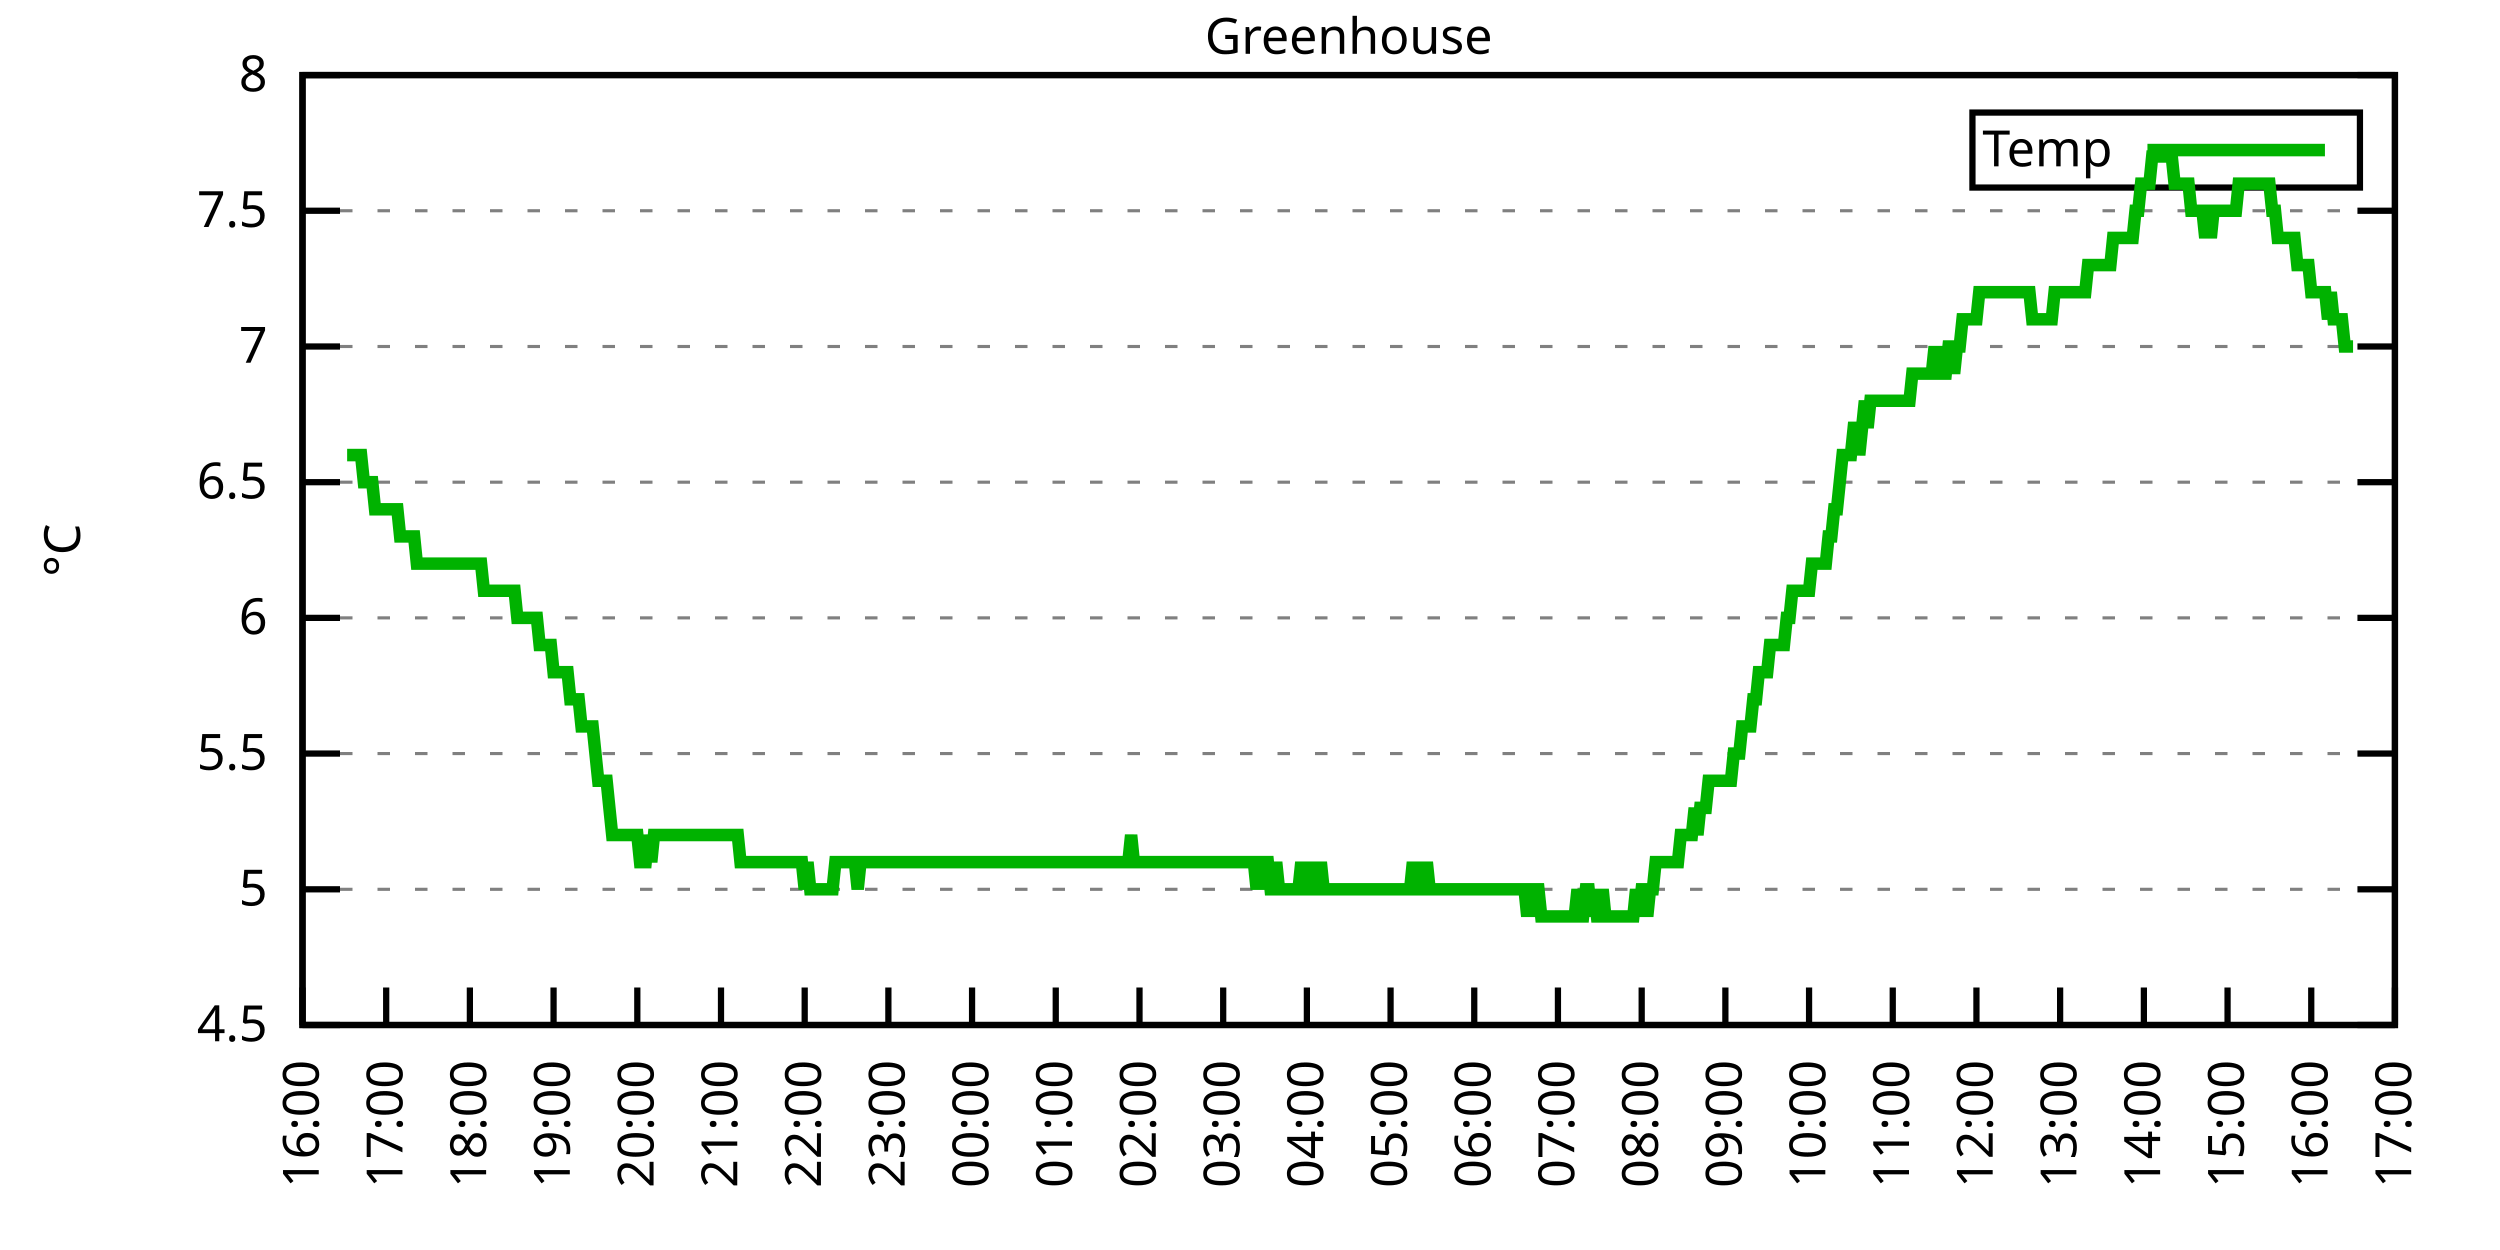
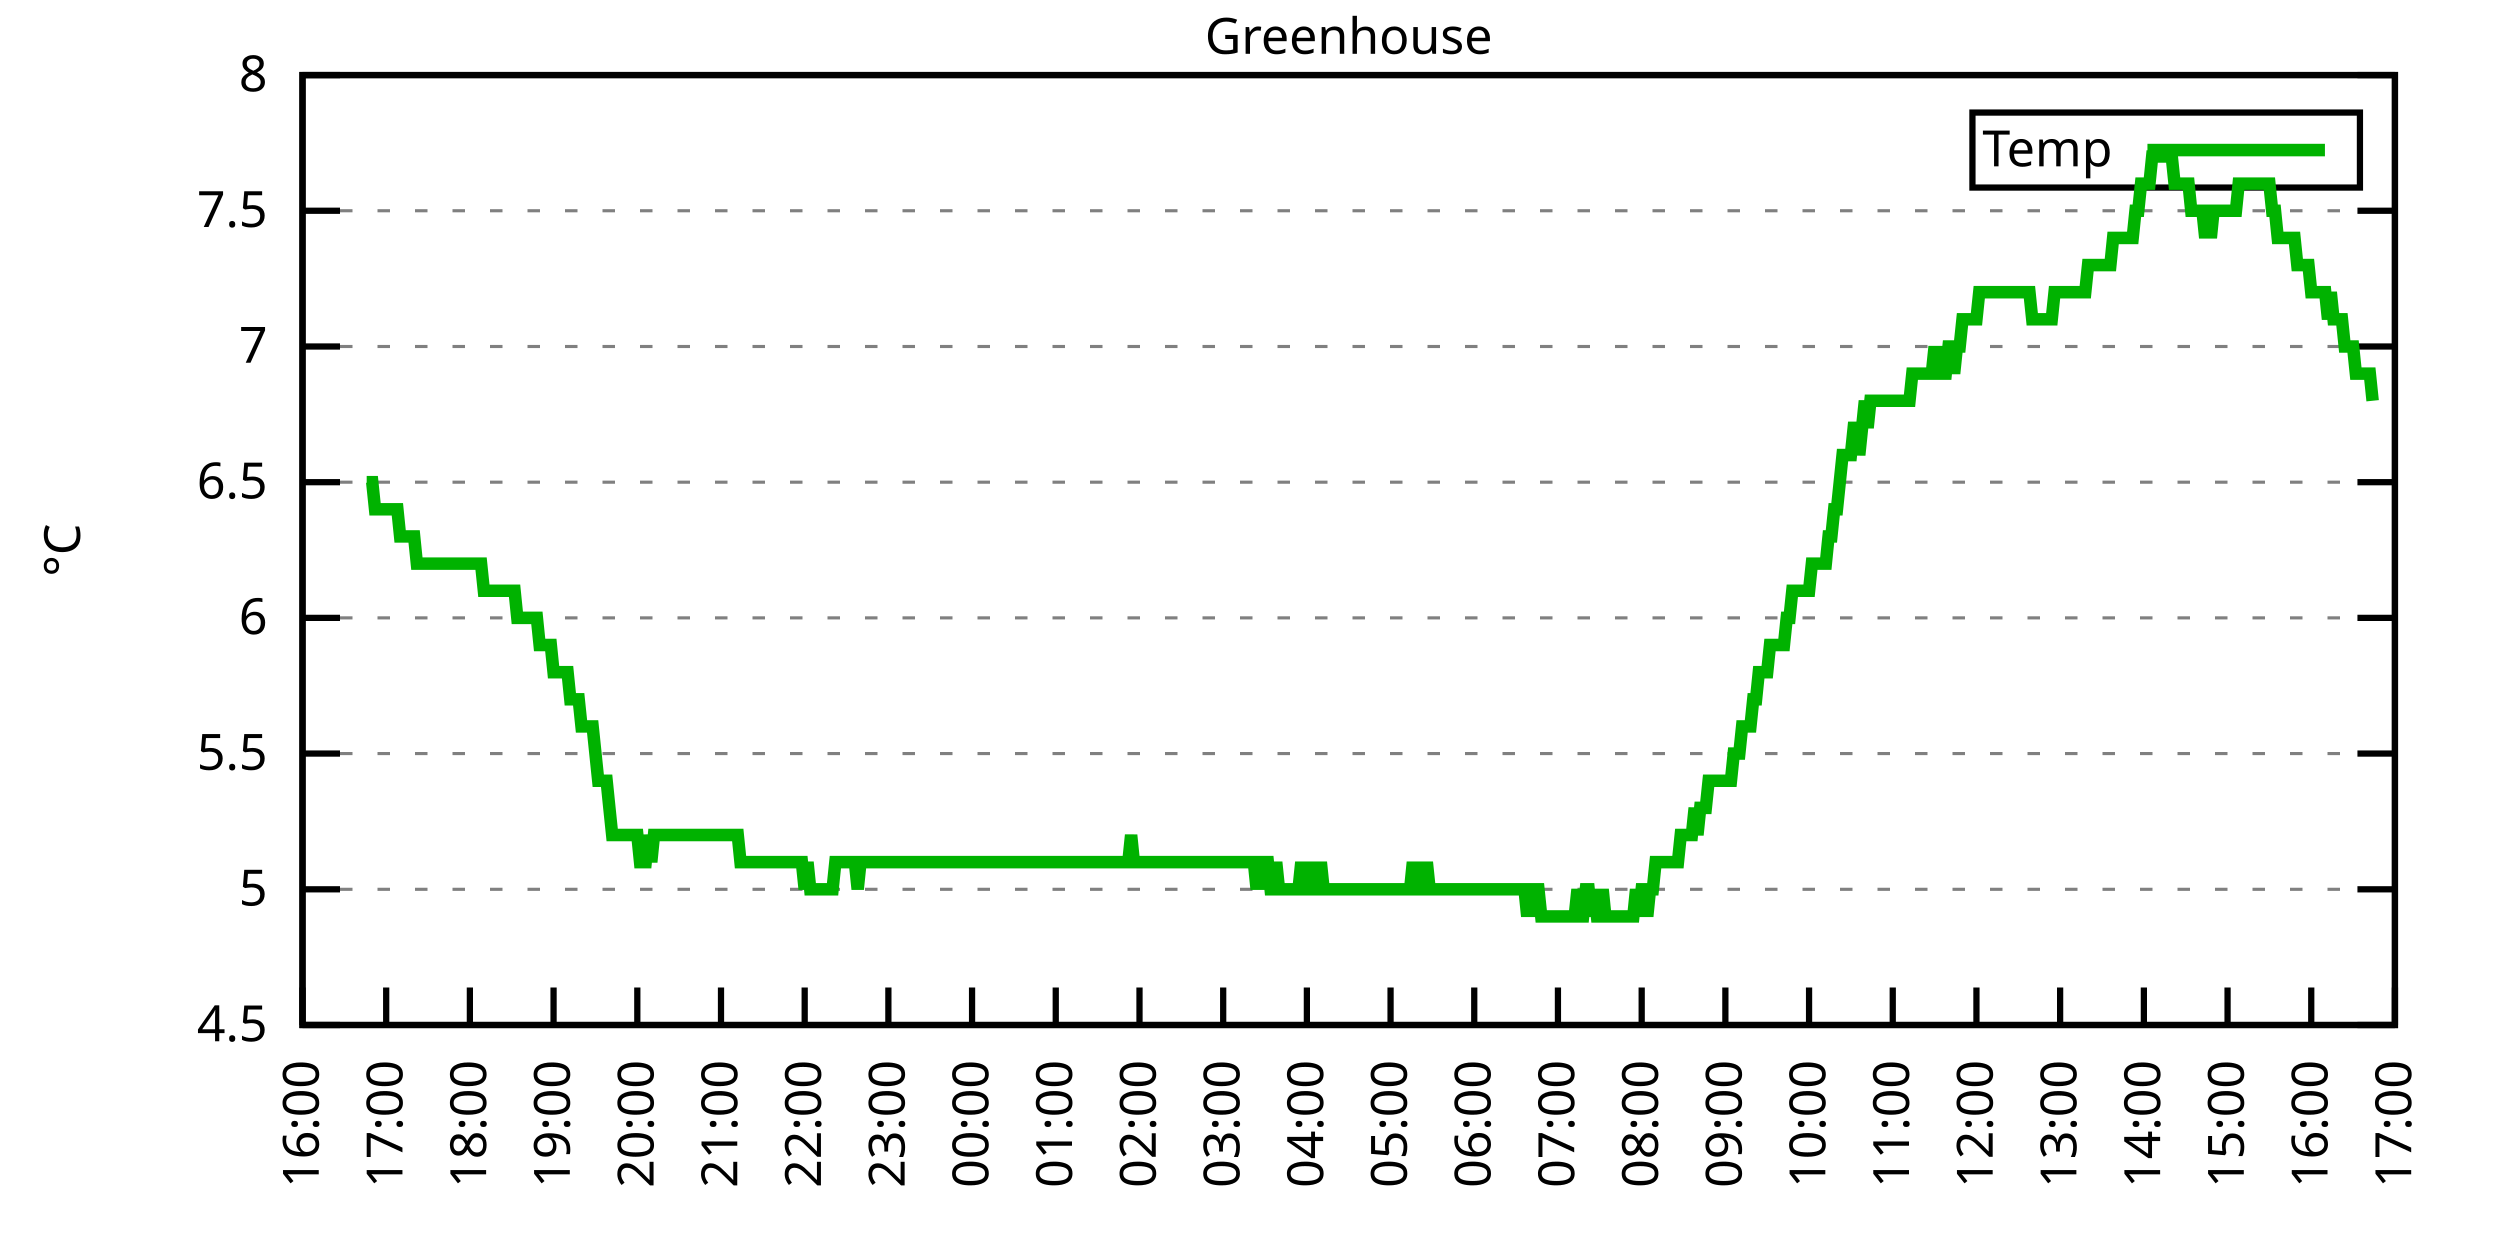
<svg xmlns="http://www.w3.org/2000/svg" xmlns:xlink="http://www.w3.org/1999/xlink" width="400" height="200" viewBox="0 0 400 200">
  <g id="gnuplot_canvas">
    <rect x="0" y="0" width="400" height="200" fill="none" />
    <defs>
      <circle id="gpDot" r="0.5" stroke-width="0.5" stroke="currentColor" />
      <path id="gpPt0" stroke-width="0.333" stroke="currentColor" d="M-1,0 h2 M0,-1 v2" />
      <path id="gpPt1" stroke-width="0.333" stroke="currentColor" d="M-1,-1 L1,1 M1,-1 L-1,1" />
      <path id="gpPt2" stroke-width="0.333" stroke="currentColor" d="M-1,0 L1,0 M0,-1 L0,1 M-1,-1 L1,1 M-1,1 L1,-1" />
      <rect id="gpPt3" stroke-width="0.333" stroke="currentColor" x="-1" y="-1" width="2" height="2" />
      <rect id="gpPt4" stroke-width="0.333" stroke="currentColor" fill="currentColor" x="-1" y="-1" width="2" height="2" />
      <circle id="gpPt5" stroke-width="0.333" stroke="currentColor" cx="0" cy="0" r="1" />
      <use xlink:href="#gpPt5" id="gpPt6" fill="currentColor" stroke="none" />
      <path id="gpPt7" stroke-width="0.333" stroke="currentColor" d="M0,-1.33 L-1.33,0.67 L1.33,0.67 z" />
      <use xlink:href="#gpPt7" id="gpPt8" fill="currentColor" stroke="none" />
      <use xlink:href="#gpPt7" id="gpPt9" stroke="currentColor" transform="rotate(180)" />
      <use xlink:href="#gpPt9" id="gpPt10" fill="currentColor" stroke="none" />
      <use xlink:href="#gpPt3" id="gpPt11" stroke="currentColor" transform="rotate(45)" />
      <use xlink:href="#gpPt11" id="gpPt12" fill="currentColor" stroke="none" />
      <path id="gpPt13" stroke-width="0.333" stroke="currentColor" d="M0,1.330 L1.265,0.411 L0.782,-1.067 L-0.782,-1.076 L-1.265,0.411 z" />
      <use xlink:href="#gpPt13" id="gpPt14" fill="currentColor" stroke="none" />
      <filter id="textbox" filterUnits="objectBoundingBox" x="0" y="0" height="1" width="1">
        <feFlood flood-color="white" flood-opacity="1" result="bgnd" />
        <feComposite in="SourceGraphic" in2="bgnd" operator="atop" />
      </filter>
      <filter id="greybox" filterUnits="objectBoundingBox" x="0" y="0" height="1" width="1">
        <feFlood flood-color="lightgrey" flood-opacity="1" result="grey" />
        <feComposite in="SourceGraphic" in2="grey" operator="atop" />
      </filter>
    </defs>
    <g fill="none" color="white" stroke="currentColor" stroke-width="1.00" stroke-linecap="butt" stroke-linejoin="miter">
</g>
    <g fill="none" color="black" stroke="currentColor" stroke-width="1.00" stroke-linecap="butt" stroke-linejoin="miter">
      <g stroke="none" shape-rendering="crispEdges">
        <polygon fill="rgb(255, 255, 255)" points="48.40,164.00 383.18,164.00 383.18,12.02 48.40,12.02 " />
      </g>
    </g>
    <g fill="none" color="black" stroke="currentColor" stroke-width="1.00" stroke-linecap="butt" stroke-linejoin="miter">
</g>
    <g fill="none" color="black" stroke="black" stroke-width="0.50" stroke-linecap="butt" stroke-linejoin="miter">
</g>
    <g fill="none" color="gray" stroke="currentColor" stroke-width="0.50" stroke-linecap="butt" stroke-linejoin="miter">
      <path stroke="gray" stroke-dasharray="2,4" class="gridline" d="M48.40,164.00 L383.19,164.00  " />
    </g>
    <g fill="none" color="gray" stroke="gray" stroke-width="1.00" stroke-linecap="butt" stroke-linejoin="miter">
</g>
    <g fill="none" color="black" stroke="currentColor" stroke-width="1.00" stroke-linecap="butt" stroke-linejoin="miter">
      <path stroke="black" d="M48.40,164.00 L54.40,164.00 M383.19,164.00 L377.19,164.00  " />
      <g transform="translate(42.80,166.60)" stroke="none" fill="black" font-family="Sans" font-size="8.00" text-anchor="end">
        <text>
          <tspan font-family="Sans"> 4.5</tspan>
        </text>
      </g>
    </g>
    <g fill="none" color="black" stroke="currentColor" stroke-width="1.00" stroke-linecap="butt" stroke-linejoin="miter">
</g>
    <g fill="none" color="black" stroke="black" stroke-width="0.50" stroke-linecap="butt" stroke-linejoin="miter">
</g>
    <g fill="none" color="gray" stroke="currentColor" stroke-width="0.50" stroke-linecap="butt" stroke-linejoin="miter">
      <path stroke="gray" stroke-dasharray="2,4" class="gridline" d="M48.40,142.29 L383.19,142.29  " />
    </g>
    <g fill="none" color="gray" stroke="gray" stroke-width="1.00" stroke-linecap="butt" stroke-linejoin="miter">
</g>
    <g fill="none" color="black" stroke="currentColor" stroke-width="1.00" stroke-linecap="butt" stroke-linejoin="miter">
      <path stroke="black" d="M48.40,142.29 L54.40,142.29 M383.19,142.29 L377.19,142.29  " />
      <g transform="translate(42.80,144.89)" stroke="none" fill="black" font-family="Sans" font-size="8.00" text-anchor="end">
        <text>
          <tspan font-family="Sans"> 5</tspan>
        </text>
      </g>
    </g>
    <g fill="none" color="black" stroke="currentColor" stroke-width="1.00" stroke-linecap="butt" stroke-linejoin="miter">
</g>
    <g fill="none" color="black" stroke="black" stroke-width="0.50" stroke-linecap="butt" stroke-linejoin="miter">
</g>
    <g fill="none" color="gray" stroke="currentColor" stroke-width="0.50" stroke-linecap="butt" stroke-linejoin="miter">
      <path stroke="gray" stroke-dasharray="2,4" class="gridline" d="M48.40,120.57 L383.19,120.57  " />
    </g>
    <g fill="none" color="gray" stroke="gray" stroke-width="1.00" stroke-linecap="butt" stroke-linejoin="miter">
</g>
    <g fill="none" color="black" stroke="currentColor" stroke-width="1.00" stroke-linecap="butt" stroke-linejoin="miter">
      <path stroke="black" d="M48.40,120.57 L54.40,120.57 M383.19,120.57 L377.19,120.57  " />
      <g transform="translate(42.80,123.17)" stroke="none" fill="black" font-family="Sans" font-size="8.00" text-anchor="end">
        <text>
          <tspan font-family="Sans"> 5.5</tspan>
        </text>
      </g>
    </g>
    <g fill="none" color="black" stroke="currentColor" stroke-width="1.00" stroke-linecap="butt" stroke-linejoin="miter">
</g>
    <g fill="none" color="black" stroke="black" stroke-width="0.50" stroke-linecap="butt" stroke-linejoin="miter">
</g>
    <g fill="none" color="gray" stroke="currentColor" stroke-width="0.50" stroke-linecap="butt" stroke-linejoin="miter">
      <path stroke="gray" stroke-dasharray="2,4" class="gridline" d="M48.40,98.86 L383.19,98.86  " />
    </g>
    <g fill="none" color="gray" stroke="gray" stroke-width="1.00" stroke-linecap="butt" stroke-linejoin="miter">
</g>
    <g fill="none" color="black" stroke="currentColor" stroke-width="1.00" stroke-linecap="butt" stroke-linejoin="miter">
      <path stroke="black" d="M48.40,98.86 L54.40,98.86 M383.19,98.86 L377.19,98.86  " />
      <g transform="translate(42.80,101.46)" stroke="none" fill="black" font-family="Sans" font-size="8.00" text-anchor="end">
        <text>
          <tspan font-family="Sans"> 6</tspan>
        </text>
      </g>
    </g>
    <g fill="none" color="black" stroke="currentColor" stroke-width="1.00" stroke-linecap="butt" stroke-linejoin="miter">
</g>
    <g fill="none" color="black" stroke="black" stroke-width="0.50" stroke-linecap="butt" stroke-linejoin="miter">
</g>
    <g fill="none" color="gray" stroke="currentColor" stroke-width="0.50" stroke-linecap="butt" stroke-linejoin="miter">
      <path stroke="gray" stroke-dasharray="2,4" class="gridline" d="M48.40,77.15 L383.19,77.15  " />
    </g>
    <g fill="none" color="gray" stroke="gray" stroke-width="1.00" stroke-linecap="butt" stroke-linejoin="miter">
</g>
    <g fill="none" color="black" stroke="currentColor" stroke-width="1.00" stroke-linecap="butt" stroke-linejoin="miter">
      <path stroke="black" d="M48.40,77.15 L54.40,77.15 M383.19,77.15 L377.19,77.15  " />
      <g transform="translate(42.80,79.75)" stroke="none" fill="black" font-family="Sans" font-size="8.00" text-anchor="end">
        <text>
          <tspan font-family="Sans"> 6.5</tspan>
        </text>
      </g>
    </g>
    <g fill="none" color="black" stroke="currentColor" stroke-width="1.00" stroke-linecap="butt" stroke-linejoin="miter">
</g>
    <g fill="none" color="black" stroke="black" stroke-width="0.50" stroke-linecap="butt" stroke-linejoin="miter">
</g>
    <g fill="none" color="gray" stroke="currentColor" stroke-width="0.50" stroke-linecap="butt" stroke-linejoin="miter">
      <path stroke="gray" stroke-dasharray="2,4" class="gridline" d="M48.40,55.44 L383.19,55.44  " />
    </g>
    <g fill="none" color="gray" stroke="gray" stroke-width="1.00" stroke-linecap="butt" stroke-linejoin="miter">
</g>
    <g fill="none" color="black" stroke="currentColor" stroke-width="1.00" stroke-linecap="butt" stroke-linejoin="miter">
      <path stroke="black" d="M48.40,55.44 L54.40,55.44 M383.19,55.44 L377.19,55.44  " />
      <g transform="translate(42.80,58.04)" stroke="none" fill="black" font-family="Sans" font-size="8.00" text-anchor="end">
        <text>
          <tspan font-family="Sans"> 7</tspan>
        </text>
      </g>
    </g>
    <g fill="none" color="black" stroke="currentColor" stroke-width="1.00" stroke-linecap="butt" stroke-linejoin="miter">
</g>
    <g fill="none" color="black" stroke="black" stroke-width="0.50" stroke-linecap="butt" stroke-linejoin="miter">
</g>
    <g fill="none" color="gray" stroke="currentColor" stroke-width="0.50" stroke-linecap="butt" stroke-linejoin="miter">
      <path stroke="gray" stroke-dasharray="2,4" class="gridline" d="M48.40,33.72 L383.19,33.72  " />
    </g>
    <g fill="none" color="gray" stroke="gray" stroke-width="1.00" stroke-linecap="butt" stroke-linejoin="miter">
</g>
    <g fill="none" color="black" stroke="currentColor" stroke-width="1.00" stroke-linecap="butt" stroke-linejoin="miter">
      <path stroke="black" d="M48.40,33.72 L54.40,33.72 M383.19,33.72 L377.19,33.72  " />
      <g transform="translate(42.80,36.32)" stroke="none" fill="black" font-family="Sans" font-size="8.00" text-anchor="end">
        <text>
          <tspan font-family="Sans"> 7.5</tspan>
        </text>
      </g>
    </g>
    <g fill="none" color="black" stroke="currentColor" stroke-width="1.00" stroke-linecap="butt" stroke-linejoin="miter">
</g>
    <g fill="none" color="black" stroke="black" stroke-width="0.50" stroke-linecap="butt" stroke-linejoin="miter">
</g>
    <g fill="none" color="gray" stroke="currentColor" stroke-width="0.50" stroke-linecap="butt" stroke-linejoin="miter">
      <path stroke="gray" stroke-dasharray="2,4" class="gridline" d="M48.40,12.01 L383.19,12.01  " />
    </g>
    <g fill="none" color="gray" stroke="gray" stroke-width="1.00" stroke-linecap="butt" stroke-linejoin="miter">
</g>
    <g fill="none" color="black" stroke="currentColor" stroke-width="1.00" stroke-linecap="butt" stroke-linejoin="miter">
      <path stroke="black" d="M48.40,12.01 L54.40,12.01 M383.19,12.01 L377.19,12.01  " />
      <g transform="translate(42.80,14.61)" stroke="none" fill="black" font-family="Sans" font-size="8.00" text-anchor="end">
        <text>
          <tspan font-family="Sans"> 8</tspan>
        </text>
      </g>
    </g>
    <g fill="none" color="black" stroke="currentColor" stroke-width="1.00" stroke-linecap="butt" stroke-linejoin="miter">
      <path stroke="black" d="M48.40,164.00 L48.40,158.00  " />
      <g transform="translate(51.00,169.60) rotate(270.00)" stroke="none" fill="black" font-family="Sans" font-size="8.00" text-anchor="end">
        <text>
          <tspan font-family="Sans">16:00</tspan>
        </text>
      </g>
    </g>
    <g fill="none" color="black" stroke="currentColor" stroke-width="1.00" stroke-linecap="butt" stroke-linejoin="miter">
      <path stroke="black" d="M61.79,164.00 L61.79,158.00  " />
      <g transform="translate(64.39,169.60) rotate(270.00)" stroke="none" fill="black" font-family="Sans" font-size="8.00" text-anchor="end">
        <text>
          <tspan font-family="Sans">17:00</tspan>
        </text>
      </g>
    </g>
    <g fill="none" color="black" stroke="currentColor" stroke-width="1.00" stroke-linecap="butt" stroke-linejoin="miter">
      <path stroke="black" d="M75.18,164.00 L75.18,158.00  " />
      <g transform="translate(77.78,169.60) rotate(270.00)" stroke="none" fill="black" font-family="Sans" font-size="8.00" text-anchor="end">
        <text>
          <tspan font-family="Sans">18:00</tspan>
        </text>
      </g>
    </g>
    <g fill="none" color="black" stroke="currentColor" stroke-width="1.00" stroke-linecap="butt" stroke-linejoin="miter">
      <path stroke="black" d="M88.57,164.00 L88.57,158.00  " />
      <g transform="translate(91.17,169.60) rotate(270.00)" stroke="none" fill="black" font-family="Sans" font-size="8.00" text-anchor="end">
        <text>
          <tspan font-family="Sans">19:00</tspan>
        </text>
      </g>
    </g>
    <g fill="none" color="black" stroke="currentColor" stroke-width="1.00" stroke-linecap="butt" stroke-linejoin="miter">
      <path stroke="black" d="M101.97,164.00 L101.97,158.00  " />
      <g transform="translate(104.57,169.60) rotate(270.00)" stroke="none" fill="black" font-family="Sans" font-size="8.00" text-anchor="end">
        <text>
          <tspan font-family="Sans">20:00</tspan>
        </text>
      </g>
    </g>
    <g fill="none" color="black" stroke="currentColor" stroke-width="1.00" stroke-linecap="butt" stroke-linejoin="miter">
      <path stroke="black" d="M115.36,164.00 L115.36,158.00  " />
      <g transform="translate(117.96,169.60) rotate(270.00)" stroke="none" fill="black" font-family="Sans" font-size="8.00" text-anchor="end">
        <text>
          <tspan font-family="Sans">21:00</tspan>
        </text>
      </g>
    </g>
    <g fill="none" color="black" stroke="currentColor" stroke-width="1.00" stroke-linecap="butt" stroke-linejoin="miter">
      <path stroke="black" d="M128.75,164.00 L128.75,158.00  " />
      <g transform="translate(131.35,169.60) rotate(270.00)" stroke="none" fill="black" font-family="Sans" font-size="8.00" text-anchor="end">
        <text>
          <tspan font-family="Sans">22:00</tspan>
        </text>
      </g>
    </g>
    <g fill="none" color="black" stroke="currentColor" stroke-width="1.00" stroke-linecap="butt" stroke-linejoin="miter">
      <path stroke="black" d="M142.14,164.00 L142.14,158.00  " />
      <g transform="translate(144.74,169.60) rotate(270.00)" stroke="none" fill="black" font-family="Sans" font-size="8.00" text-anchor="end">
        <text>
          <tspan font-family="Sans">23:00</tspan>
        </text>
      </g>
    </g>
    <g fill="none" color="black" stroke="currentColor" stroke-width="1.00" stroke-linecap="butt" stroke-linejoin="miter">
      <path stroke="black" d="M155.53,164.00 L155.53,158.00  " />
      <g transform="translate(158.13,169.60) rotate(270.00)" stroke="none" fill="black" font-family="Sans" font-size="8.00" text-anchor="end">
        <text>
          <tspan font-family="Sans">00:00</tspan>
        </text>
      </g>
    </g>
    <g fill="none" color="black" stroke="currentColor" stroke-width="1.00" stroke-linecap="butt" stroke-linejoin="miter">
      <path stroke="black" d="M168.92,164.00 L168.92,158.00  " />
      <g transform="translate(171.52,169.60) rotate(270.00)" stroke="none" fill="black" font-family="Sans" font-size="8.00" text-anchor="end">
        <text>
          <tspan font-family="Sans">01:00</tspan>
        </text>
      </g>
    </g>
    <g fill="none" color="black" stroke="currentColor" stroke-width="1.00" stroke-linecap="butt" stroke-linejoin="miter">
      <path stroke="black" d="M182.32,164.00 L182.32,158.00  " />
      <g transform="translate(184.92,169.60) rotate(270.00)" stroke="none" fill="black" font-family="Sans" font-size="8.00" text-anchor="end">
        <text>
          <tspan font-family="Sans">02:00</tspan>
        </text>
      </g>
    </g>
    <g fill="none" color="black" stroke="currentColor" stroke-width="1.00" stroke-linecap="butt" stroke-linejoin="miter">
      <path stroke="black" d="M195.71,164.00 L195.71,158.00  " />
      <g transform="translate(198.31,169.60) rotate(270.00)" stroke="none" fill="black" font-family="Sans" font-size="8.00" text-anchor="end">
        <text>
          <tspan font-family="Sans">03:00</tspan>
        </text>
      </g>
    </g>
    <g fill="none" color="black" stroke="currentColor" stroke-width="1.00" stroke-linecap="butt" stroke-linejoin="miter">
      <path stroke="black" d="M209.10,164.00 L209.10,158.00  " />
      <g transform="translate(211.70,169.60) rotate(270.00)" stroke="none" fill="black" font-family="Sans" font-size="8.00" text-anchor="end">
        <text>
          <tspan font-family="Sans">04:00</tspan>
        </text>
      </g>
    </g>
    <g fill="none" color="black" stroke="currentColor" stroke-width="1.00" stroke-linecap="butt" stroke-linejoin="miter">
      <path stroke="black" d="M222.49,164.00 L222.49,158.00  " />
      <g transform="translate(225.09,169.60) rotate(270.00)" stroke="none" fill="black" font-family="Sans" font-size="8.00" text-anchor="end">
        <text>
          <tspan font-family="Sans">05:00</tspan>
        </text>
      </g>
    </g>
    <g fill="none" color="black" stroke="currentColor" stroke-width="1.00" stroke-linecap="butt" stroke-linejoin="miter">
      <path stroke="black" d="M235.88,164.00 L235.88,158.00  " />
      <g transform="translate(238.48,169.60) rotate(270.00)" stroke="none" fill="black" font-family="Sans" font-size="8.00" text-anchor="end">
        <text>
          <tspan font-family="Sans">06:00</tspan>
        </text>
      </g>
    </g>
    <g fill="none" color="black" stroke="currentColor" stroke-width="1.00" stroke-linecap="butt" stroke-linejoin="miter">
      <path stroke="black" d="M249.27,164.00 L249.27,158.00  " />
      <g transform="translate(251.87,169.60) rotate(270.00)" stroke="none" fill="black" font-family="Sans" font-size="8.00" text-anchor="end">
        <text>
          <tspan font-family="Sans">07:00</tspan>
        </text>
      </g>
    </g>
    <g fill="none" color="black" stroke="currentColor" stroke-width="1.00" stroke-linecap="butt" stroke-linejoin="miter">
      <path stroke="black" d="M262.67,164.00 L262.67,158.00  " />
      <g transform="translate(265.27,169.60) rotate(270.00)" stroke="none" fill="black" font-family="Sans" font-size="8.00" text-anchor="end">
        <text>
          <tspan font-family="Sans">08:00</tspan>
        </text>
      </g>
    </g>
    <g fill="none" color="black" stroke="currentColor" stroke-width="1.00" stroke-linecap="butt" stroke-linejoin="miter">
      <path stroke="black" d="M276.06,164.00 L276.06,158.00  " />
      <g transform="translate(278.66,169.60) rotate(270.00)" stroke="none" fill="black" font-family="Sans" font-size="8.00" text-anchor="end">
        <text>
          <tspan font-family="Sans">09:00</tspan>
        </text>
      </g>
    </g>
    <g fill="none" color="black" stroke="currentColor" stroke-width="1.00" stroke-linecap="butt" stroke-linejoin="miter">
      <path stroke="black" d="M289.45,164.00 L289.45,158.00  " />
      <g transform="translate(292.05,169.60) rotate(270.00)" stroke="none" fill="black" font-family="Sans" font-size="8.00" text-anchor="end">
        <text>
          <tspan font-family="Sans">10:00</tspan>
        </text>
      </g>
    </g>
    <g fill="none" color="black" stroke="currentColor" stroke-width="1.00" stroke-linecap="butt" stroke-linejoin="miter">
      <path stroke="black" d="M302.84,164.00 L302.84,158.00  " />
      <g transform="translate(305.44,169.60) rotate(270.00)" stroke="none" fill="black" font-family="Sans" font-size="8.00" text-anchor="end">
        <text>
          <tspan font-family="Sans">11:00</tspan>
        </text>
      </g>
    </g>
    <g fill="none" color="black" stroke="currentColor" stroke-width="1.00" stroke-linecap="butt" stroke-linejoin="miter">
      <path stroke="black" d="M316.23,164.00 L316.23,158.00  " />
      <g transform="translate(318.83,169.60) rotate(270.00)" stroke="none" fill="black" font-family="Sans" font-size="8.00" text-anchor="end">
        <text>
          <tspan font-family="Sans">12:00</tspan>
        </text>
      </g>
    </g>
    <g fill="none" color="black" stroke="currentColor" stroke-width="1.00" stroke-linecap="butt" stroke-linejoin="miter">
      <path stroke="black" d="M329.62,164.00 L329.62,158.00  " />
      <g transform="translate(332.22,169.60) rotate(270.00)" stroke="none" fill="black" font-family="Sans" font-size="8.00" text-anchor="end">
        <text>
          <tspan font-family="Sans">13:00</tspan>
        </text>
      </g>
    </g>
    <g fill="none" color="black" stroke="currentColor" stroke-width="1.00" stroke-linecap="butt" stroke-linejoin="miter">
      <path stroke="black" d="M343.02,164.00 L343.02,158.00  " />
      <g transform="translate(345.62,169.60) rotate(270.00)" stroke="none" fill="black" font-family="Sans" font-size="8.00" text-anchor="end">
        <text>
          <tspan font-family="Sans">14:00</tspan>
        </text>
      </g>
    </g>
    <g fill="none" color="black" stroke="currentColor" stroke-width="1.00" stroke-linecap="butt" stroke-linejoin="miter">
      <path stroke="black" d="M356.41,164.00 L356.41,158.00  " />
      <g transform="translate(359.01,169.60) rotate(270.00)" stroke="none" fill="black" font-family="Sans" font-size="8.00" text-anchor="end">
        <text>
          <tspan font-family="Sans">15:00</tspan>
        </text>
      </g>
    </g>
    <g fill="none" color="black" stroke="currentColor" stroke-width="1.00" stroke-linecap="butt" stroke-linejoin="miter">
      <path stroke="black" d="M369.80,164.00 L369.80,158.00  " />
      <g transform="translate(372.40,169.60) rotate(270.00)" stroke="none" fill="black" font-family="Sans" font-size="8.00" text-anchor="end">
        <text>
          <tspan font-family="Sans">16:00</tspan>
        </text>
      </g>
    </g>
    <g fill="none" color="black" stroke="currentColor" stroke-width="1.00" stroke-linecap="butt" stroke-linejoin="miter">
      <path stroke="black" d="M383.19,164.00 L383.19,158.00  " />
      <g transform="translate(385.79,169.60) rotate(270.00)" stroke="none" fill="black" font-family="Sans" font-size="8.00" text-anchor="end">
        <text>
          <tspan font-family="Sans">17:00</tspan>
        </text>
      </g>
    </g>
    <g fill="none" color="black" stroke="currentColor" stroke-width="1.00" stroke-linecap="butt" stroke-linejoin="miter">
</g>
    <g fill="none" color="black" stroke="currentColor" stroke-width="1.00" stroke-linecap="butt" stroke-linejoin="miter">
      <path stroke="black" d="M48.40,12.01 L48.40,164.00 L383.19,164.00 L383.19,12.01 L48.40,12.01 Z  " />
    </g>
    <g fill="none" color="black" stroke="currentColor" stroke-width="1.00" stroke-linecap="butt" stroke-linejoin="miter">
</g>
    <g fill="none" color="black" stroke="currentColor" stroke-width="1.00" stroke-linecap="butt" stroke-linejoin="miter">
      <path stroke="black" d="M315.59,30.01 L315.59,18.01 L377.59,18.01 L377.59,30.01 L315.59,30.01 Z  " />
    </g>
    <g id="Greenhouse_plot_1">
      <g fill="none" color="white" stroke="black" stroke-width="2.00" stroke-linecap="butt" stroke-linejoin="miter">
</g>
      <g fill="none" color="black" stroke="currentColor" stroke-width="2.00" stroke-linecap="butt" stroke-linejoin="miter">
        <g transform="translate(337.99,26.61)" stroke="none" fill="black" font-family="Sans" font-size="8.00" text-anchor="end">
          <text>
            <tspan font-family="Sans">Temp</tspan>
          </text>
        </g>
      </g>
      <g fill="none" color="black" stroke="currentColor" stroke-width="2.00" stroke-linecap="butt" stroke-linejoin="miter">
-         <path stroke="rgb(  0, 178,   0)" d="M343.59,24.01 L371.99,24.01 M55.54,72.81 L55.99,72.81 L56.43,72.81 L56.88,72.81 L57.33,72.81 L57.77,72.81   L58.22,77.15 L58.67,77.15 L59.11,77.15 L59.56,77.15 L60.01,81.49 L60.45,81.49 L60.90,81.49 L61.35,81.49   L61.79,81.49 L62.24,81.49 L62.68,81.49 L63.13,81.49 L63.58,81.49 L64.02,85.83 L64.47,85.83 L64.92,85.83   L65.36,85.83 L65.81,85.83 L66.26,85.83 L66.70,90.18 L67.15,90.18 L67.59,90.18 L68.04,90.18 L68.49,90.18   L68.93,90.18 L69.38,90.18 L69.83,90.18 L70.27,90.18 L70.72,90.18 L71.17,90.18 L71.61,90.18 L72.06,90.18   L72.50,90.18 L72.95,90.18 L73.40,90.18 L73.84,90.18 L74.29,90.18 L74.74,90.18 L75.18,90.18 L75.63,90.18   L76.08,90.18 L76.52,90.18 L76.97,90.18 L77.42,94.52 L77.86,94.52 L78.31,94.52 L78.75,94.52 L79.20,94.52   L79.65,94.52 L80.09,94.52 L80.54,94.52 L80.99,94.52 L81.43,94.52 L81.88,94.52 L82.33,94.52 L82.77,98.86   L83.22,98.86 L83.66,98.86 L84.11,98.86 L84.56,98.86 L85.00,98.86 L85.45,98.86 L85.90,98.86 L86.34,103.20   L86.79,103.20 L87.24,103.20 L87.68,103.20 L88.13,103.20 L88.57,107.55 L89.02,107.55 L89.47,107.55 L89.91,107.55   L90.36,107.55 L90.81,107.55 L91.25,111.89 L91.70,111.89 L92.15,111.89 L92.59,111.89 L93.04,116.23 L93.49,116.23   L93.93,116.23 L94.38,116.23 L94.82,116.23 L95.27,120.57 L95.72,124.92 L96.16,124.92 L96.61,124.92 L97.06,124.92   L97.50,129.26 L97.95,133.60 L98.40,133.60 L98.84,133.60 L99.29,133.60 L99.73,133.60 L100.18,133.60 L100.63,133.60   L101.07,133.60 L101.52,133.60 L101.97,133.60 L102.41,137.94 L102.86,137.94 L103.31,137.94 L103.75,133.60 L104.20,137.94   L104.64,133.60 L105.09,133.60 L105.54,133.60 L105.98,133.60 L106.43,133.60 L106.88,133.60 L107.32,133.60 L107.77,133.60   L108.22,133.60 L108.66,133.60 L109.11,133.60 L109.55,133.60 L110.00,133.60 L110.45,133.60 L110.89,133.60 L111.34,133.60   L111.79,133.60 L112.23,133.60 L112.68,133.60 L113.13,133.60 L113.57,133.60 L114.02,133.60 L114.47,133.60 L114.91,133.60   L115.36,133.60 L115.80,133.60 L116.25,133.60 L116.70,133.60 L117.14,133.60 L117.59,133.60 L118.04,133.60 L118.48,137.94   L118.93,137.94 L119.38,137.94 L119.82,137.94 L120.27,137.94 L120.71,137.94 L121.16,137.94 L121.61,137.94 L122.05,137.94   L122.50,137.94 L122.95,137.94 L123.39,137.94 L123.84,137.94 L124.29,137.94 L124.73,137.94 L125.18,137.94 L125.62,137.94   L126.07,137.94 L126.52,137.94 L126.96,137.94 L127.41,137.94 L127.86,137.94 L128.30,137.94 L128.75,142.29 L129.20,137.94   L129.64,142.29 L130.09,142.29 L130.54,142.29 L130.98,142.29 L131.43,142.29 L131.87,142.29 L132.32,142.29 L132.77,142.29   L133.21,142.29 L133.66,137.94 L134.11,137.94 L134.55,137.94 L135.00,137.94 L135.45,137.94 L135.89,137.94 L136.34,137.94   L136.78,137.94 L137.23,142.29 L137.68,137.94 L138.12,137.94 L138.57,137.94 L139.02,137.94 L139.46,137.94 L139.91,137.94   L140.36,137.94 L140.80,137.94 L141.25,137.94 L141.69,137.94 L142.14,137.94 L142.59,137.94 L143.03,137.94 L143.48,137.94   L143.93,137.94 L144.37,137.94 L144.82,137.94 L145.27,137.94 L145.71,137.94 L146.16,137.94 L146.61,137.94 L147.05,137.94   L147.50,137.94 L147.94,137.94 L148.39,137.94 L148.84,137.94 L149.28,137.94 L149.73,137.94 L150.18,137.94 L150.62,137.94   L151.07,137.94 L151.52,137.94 L151.96,137.94 L152.41,137.94 L152.85,137.94 L153.30,137.94 L153.75,137.94 L154.19,137.94   L154.64,137.94 L155.09,137.94 L155.53,137.94 L155.98,137.94 L156.43,137.94 L156.87,137.94 L157.32,137.94 L157.76,137.94   L158.21,137.94 L158.66,137.94 L159.10,137.94 L159.55,137.94 L160.00,137.94 L160.44,137.94 L160.89,137.94 L161.34,137.94   L161.78,137.94 L162.23,137.94 L162.67,137.94 L163.12,137.94 L163.57,137.94 L164.01,137.94 L164.46,137.94 L164.91,137.94   L165.35,137.94 L165.80,137.94 L166.25,137.94 L166.69,137.94 L167.14,137.94 L167.59,137.94 L168.03,137.94 L168.48,137.94   L168.92,137.94 L169.37,137.94 L169.82,137.94 L170.26,137.94 L170.71,137.94 L171.16,137.94 L171.60,137.94 L172.05,137.94   L172.50,137.94 L172.94,137.94 L173.39,137.94 L173.83,137.94 L174.28,137.94 L174.73,137.94 L175.17,137.94 L175.62,137.94   L176.07,137.94 L176.51,137.94 L176.96,137.94 L177.41,137.94 L177.85,137.94 L178.30,137.94 L178.74,137.94 L179.19,137.94   L179.64,137.94 L180.08,137.94 L180.53,137.94 L180.98,133.60 L181.42,137.94 L181.87,137.94 L182.32,137.94 L182.76,137.94   L183.21,137.94 L183.66,137.94 L184.10,137.94 L184.55,137.94 L184.99,137.94 L185.44,137.94 L185.89,137.94 L186.33,137.94   L186.78,137.94 L187.23,137.94 L187.67,137.94 L188.12,137.94 L188.57,137.94 L189.01,137.94 L189.46,137.94 L189.90,137.94   L190.35,137.94 L190.80,137.94 L191.24,137.94 L191.69,137.94 L192.14,137.94 L192.58,137.94 L193.03,137.94 L193.48,137.94   L193.92,137.94 L194.37,137.94 L194.81,137.94 L195.26,137.94 L195.71,137.94 L196.15,137.94 L196.60,137.94 L197.05,137.94   L197.49,137.94 L197.94,137.94 L198.39,137.94 L198.83,137.94 L199.28,137.94 L199.73,137.94 L200.17,137.94 L200.62,137.94   L201.06,142.29 L201.51,137.94 L201.96,142.29 L202.40,137.94 L202.85,137.94 L203.30,142.29 L203.74,142.29 L204.19,137.94   L204.64,142.29 L205.08,142.29 L205.53,142.29 L205.97,142.29 L206.42,142.29 L206.87,142.29 L207.31,142.29 L207.76,142.29   L208.21,137.94 L208.65,142.29 L209.10,142.29 L209.55,137.94 L209.99,142.29 L210.44,142.29 L210.88,142.29 L211.33,137.94   L211.78,142.29 L212.22,142.29 L212.67,142.29 L213.12,142.29 L213.56,142.29 L214.01,142.29 L214.46,142.29 L214.90,142.29   L215.35,142.29 L215.80,142.29 L216.24,142.29 L216.69,142.29 L217.13,142.29 L217.58,142.29 L218.03,142.29 L218.47,142.29   L218.92,142.29 L219.37,142.29 L219.81,142.29 L220.26,142.29 L220.71,142.29 L221.15,142.29 L221.60,142.29 L222.04,142.29   L222.49,142.29 L222.94,142.29 L223.38,142.29 L223.83,142.29 L224.28,142.29 L224.72,142.29 L225.17,142.29 L225.62,142.29   L226.06,137.94 L226.51,142.29 L226.95,137.94 L227.40,142.29 L227.85,142.29 L228.29,137.94 L228.74,142.29 L229.19,142.29   L229.63,142.29 L230.08,142.29 L230.53,142.29 L230.97,142.29 L231.42,142.29 L231.86,142.29 L232.31,142.29 L232.76,142.29   L233.20,142.29 L233.65,142.29 L234.10,142.29 L234.54,142.29 L234.99,142.29 L235.44,142.29 L235.88,142.29 L236.33,142.29   L236.78,142.29 L237.22,142.29 L237.67,142.29 L238.11,142.29 L238.56,142.29 L239.01,142.29 L239.45,142.29 L239.90,142.29   L240.35,142.29 L240.79,142.29 L241.24,142.29 L241.69,142.29 L242.13,142.29 L242.58,142.29 L243.02,142.29 L243.47,142.29   L243.92,142.29 L244.36,146.63 L244.81,142.29 L245.26,146.63 L245.70,142.29 L246.15,142.29 L246.60,146.63 L247.04,146.63   L247.49,146.63 L247.93,146.63 L248.38,146.63 L248.83,146.63 L249.27,146.63 L249.72,146.63 L250.17,146.63 L250.61,146.63   L251.06,146.63 L251.51,146.63 L251.95,146.63 L252.40,142.29 L252.85,146.63 L253.29,146.63 L253.74,142.29 L254.18,142.29   L254.63,146.63 L255.08,142.29 L255.52,146.63 L255.97,146.63 L256.42,142.29 L256.86,146.63 L257.31,146.63 L257.76,146.63   L258.20,146.63 L258.65,146.63 L259.09,146.63 L259.54,146.63 L259.99,146.63 L260.43,146.63 L260.88,146.63 L261.33,146.63   L261.77,142.29 L262.22,146.63 L262.67,142.29 L263.11,142.29 L263.56,146.63 L264.00,142.29 L264.45,142.29 L264.90,137.94   L265.34,137.94 L265.79,137.94 L266.24,137.94 L266.68,137.94 L267.13,137.94 L267.58,137.94 L268.02,137.94 L268.47,137.94   L268.92,133.60 L269.36,133.60 L269.81,133.60 L270.25,133.60 L270.70,133.60 L271.15,129.26 L271.59,133.60 L272.04,129.26   L272.49,129.26 L272.93,129.26 L273.38,124.92 L273.83,124.92 L274.27,124.92 L274.72,124.92 L275.16,124.92 L275.61,124.92   L276.06,124.92 L276.50,124.92 L276.95,124.92 L277.40,120.57 L277.84,120.57 L278.29,120.57 L278.74,116.23 L279.18,116.23   L279.63,116.23 L280.07,116.23 L280.52,111.89 L280.97,111.89 L281.41,107.55 L281.86,107.55 L282.31,107.55 L282.75,107.55   L283.20,103.20 L283.65,103.20 L284.09,103.20 L284.54,103.20 L284.98,103.20 L285.43,103.20 L285.88,98.86 L286.32,98.86   L286.77,94.52 L287.22,94.52 L287.66,94.52 L288.11,94.52 L288.56,94.52 L289.00,94.52 L289.45,94.52 L289.90,90.18   L290.34,90.18 L290.79,90.18 L291.23,90.18 L291.68,90.18 L292.13,90.18 L292.57,85.83 L293.02,85.83 L293.47,81.49   L293.91,81.49 L294.36,77.15 L294.81,72.81 L295.25,72.81 L295.70,72.81 L296.14,72.81 L296.59,68.46 L297.04,68.46   L297.48,72.81 L297.93,68.46 L298.38,64.12 L298.82,68.46 L299.27,64.12 L299.72,64.12 L300.16,64.12 L300.61,64.12   L301.05,64.12 L301.50,64.12 L301.95,64.12 L302.39,64.12 L302.84,64.12 L303.29,64.12 L303.73,64.12 L304.18,64.12   L304.63,64.12 L305.07,64.12 L305.52,64.12 L305.97,59.78 L306.41,59.78 L306.86,59.78 L307.30,59.78 L307.75,59.78   L308.20,59.78 L308.64,59.78 L309.09,59.78 L309.54,55.44 L309.98,59.78 L310.43,55.44 L310.88,59.78 L311.32,59.78   L311.77,55.44 L312.21,55.44 L312.66,59.78 L313.11,55.44 L313.55,55.44 L314.00,51.09 L314.45,51.09 L314.89,51.09   L315.34,51.09 L315.79,51.09 L316.23,51.09 L316.68,46.75 L317.12,46.75 L317.57,46.75 L318.02,46.75 L318.46,46.75   L318.91,46.75 L319.36,46.75 L319.80,46.75 L320.25,46.75 L320.70,46.75 L321.14,46.75 L321.59,46.75 L322.04,46.75   L322.48,46.75 L322.93,46.75 L323.37,46.75 L323.82,46.75 L324.27,46.75 L324.71,46.75 L325.16,51.09 L325.61,51.09   L326.05,51.09 L326.50,51.09 L326.95,51.09 L327.39,51.09 L327.84,51.09 L328.28,51.09 L328.73,46.75 L329.18,46.75   L329.62,46.75 L330.07,46.75 L330.52,46.75 L330.96,46.75 L331.41,46.75 L331.86,46.75 L332.30,46.75 L332.75,46.75   L333.19,46.75 L333.64,46.75 L334.09,42.41 L334.53,42.41 L334.98,42.41 L335.43,42.41 L335.87,42.41 L336.32,42.41   L336.77,42.41 L337.21,42.41 L337.66,42.41 L338.10,38.07 L338.55,38.07 L339.00,38.07 L339.44,38.07 L339.89,38.07   L340.34,38.07 L340.78,38.07 L341.23,38.07 L341.68,33.72 L342.12,33.72 L342.57,29.38 L343.02,29.38 L343.46,29.38   L343.91,29.38 L344.35,25.04 L344.80,25.04 L345.25,25.04 L345.69,25.04 L346.14,25.04 L346.59,25.04 L347.03,25.04   L347.48,25.04 L347.93,29.38 L348.37,29.38 L348.82,29.38 L349.26,29.38 L349.71,29.38 L350.16,29.38 L350.60,33.72   L351.05,33.72 L351.50,33.72 L351.94,33.72 L352.39,33.72 L352.84,38.07 L353.28,33.72 L353.73,38.07 L354.17,33.72   L354.62,33.72 L355.07,33.72 L355.51,33.72 L355.96,33.72 L356.41,33.72 L356.85,33.72 L357.30,33.72 L357.75,33.72   L358.19,29.38 L358.64,29.38 L359.09,29.38 L359.53,29.38 L359.98,29.38 L360.42,29.38 L360.87,29.38 L361.32,29.38   L361.76,29.38 L362.21,29.38 L362.66,29.38 L363.10,29.38 L363.55,33.72 L364.00,33.72 L364.44,38.07 L364.89,38.07   L365.33,38.07 L365.78,38.07 L366.23,38.07 L366.67,38.07 L367.12,38.07 L367.57,42.41 L368.01,42.41 L368.46,42.41   L368.91,42.41 L369.35,42.41 L369.80,46.75 L370.24,46.75 L370.69,46.75 L371.14,46.75 L371.58,46.75 L372.03,46.75   L372.48,51.09 L372.92,46.75 L373.37,51.09 L373.82,51.09 L374.26,51.09 L374.71,51.09 L375.16,55.44 L375.60,55.44   L376.05,55.44 L376.49,55.44  " />
+         <path stroke="rgb(  0, 178,   0)" d="M343.59,24.01 L371.99,24.01 M58.67,77.15 L59.11,77.15 L59.56,77.15 L60.01,81.49 L60.45,81.49 L60.90,81.49   L61.35,81.49 L61.79,81.49 L62.24,81.49 L62.68,81.49 L63.13,81.49 L63.58,81.49 L64.02,85.83 L64.47,85.83   L64.92,85.83 L65.36,85.83 L65.81,85.83 L66.26,85.83 L66.70,90.18 L67.15,90.18 L67.59,90.18 L68.04,90.18   L68.49,90.18 L68.93,90.18 L69.38,90.18 L69.83,90.18 L70.27,90.18 L70.72,90.18 L71.17,90.18 L71.61,90.18   L72.06,90.18 L72.50,90.18 L72.95,90.18 L73.40,90.18 L73.84,90.18 L74.29,90.18 L74.74,90.18 L75.18,90.18   L75.63,90.18 L76.08,90.18 L76.52,90.18 L76.97,90.18 L77.42,94.52 L77.86,94.52 L78.31,94.52 L78.75,94.52   L79.20,94.52 L79.65,94.52 L80.09,94.52 L80.54,94.52 L80.99,94.52 L81.43,94.52 L81.88,94.52 L82.33,94.52   L82.77,98.86 L83.22,98.86 L83.66,98.86 L84.11,98.86 L84.56,98.86 L85.00,98.86 L85.45,98.86 L85.90,98.86   L86.34,103.20 L86.79,103.20 L87.24,103.20 L87.68,103.20 L88.13,103.20 L88.57,107.55 L89.02,107.55 L89.47,107.55   L89.91,107.55 L90.36,107.55 L90.81,107.55 L91.25,111.89 L91.70,111.89 L92.15,111.89 L92.59,111.89 L93.04,116.23   L93.49,116.23 L93.93,116.23 L94.38,116.23 L94.82,116.23 L95.27,120.57 L95.72,124.92 L96.16,124.92 L96.61,124.92   L97.06,124.92 L97.50,129.26 L97.95,133.60 L98.40,133.60 L98.84,133.60 L99.29,133.60 L99.73,133.60 L100.18,133.60   L100.63,133.60 L101.07,133.60 L101.52,133.60 L101.97,133.60 L102.41,137.94 L102.86,137.94 L103.31,137.94 L103.75,133.60   L104.20,137.94 L104.64,133.60 L105.09,133.60 L105.54,133.60 L105.98,133.60 L106.43,133.60 L106.88,133.60 L107.32,133.60   L107.77,133.60 L108.22,133.60 L108.66,133.60 L109.11,133.60 L109.55,133.60 L110.00,133.60 L110.45,133.60 L110.89,133.60   L111.34,133.60 L111.79,133.60 L112.23,133.60 L112.68,133.60 L113.13,133.60 L113.57,133.60 L114.02,133.60 L114.47,133.60   L114.91,133.60 L115.36,133.60 L115.80,133.60 L116.25,133.60 L116.70,133.60 L117.14,133.60 L117.59,133.60 L118.04,133.60   L118.48,137.94 L118.93,137.94 L119.38,137.94 L119.82,137.94 L120.27,137.94 L120.71,137.94 L121.16,137.94 L121.61,137.94   L122.05,137.94 L122.50,137.94 L122.95,137.94 L123.39,137.94 L123.84,137.94 L124.29,137.94 L124.73,137.94 L125.18,137.94   L125.62,137.94 L126.07,137.94 L126.52,137.94 L126.96,137.94 L127.41,137.94 L127.86,137.94 L128.30,137.94 L128.75,142.29   L129.20,137.94 L129.64,142.29 L130.09,142.29 L130.54,142.29 L130.98,142.29 L131.43,142.29 L131.87,142.29 L132.32,142.29   L132.77,142.29 L133.21,142.29 L133.66,137.94 L134.11,137.94 L134.55,137.94 L135.00,137.94 L135.45,137.94 L135.89,137.94   L136.34,137.94 L136.78,137.94 L137.23,142.29 L137.68,137.94 L138.12,137.94 L138.57,137.94 L139.02,137.94 L139.46,137.94   L139.91,137.94 L140.36,137.94 L140.80,137.94 L141.25,137.94 L141.69,137.94 L142.14,137.94 L142.59,137.94 L143.03,137.94   L143.48,137.94 L143.93,137.94 L144.37,137.94 L144.82,137.94 L145.27,137.94 L145.71,137.94 L146.16,137.94 L146.61,137.94   L147.05,137.94 L147.50,137.94 L147.94,137.94 L148.39,137.94 L148.84,137.94 L149.28,137.94 L149.73,137.94 L150.18,137.94   L150.62,137.94 L151.07,137.94 L151.52,137.94 L151.96,137.94 L152.41,137.94 L152.85,137.94 L153.30,137.94 L153.75,137.94   L154.19,137.94 L154.64,137.94 L155.09,137.94 L155.53,137.94 L155.98,137.94 L156.43,137.94 L156.87,137.94 L157.32,137.94   L157.76,137.94 L158.21,137.94 L158.66,137.94 L159.10,137.94 L159.55,137.94 L160.00,137.94 L160.44,137.94 L160.89,137.94   L161.34,137.94 L161.78,137.94 L162.23,137.94 L162.67,137.94 L163.12,137.94 L163.57,137.94 L164.01,137.94 L164.46,137.94   L164.91,137.94 L165.35,137.94 L165.80,137.94 L166.25,137.94 L166.69,137.94 L167.14,137.94 L167.59,137.94 L168.03,137.94   L168.48,137.94 L168.92,137.94 L169.37,137.94 L169.82,137.94 L170.26,137.94 L170.71,137.94 L171.16,137.94 L171.60,137.94   L172.05,137.94 L172.50,137.94 L172.94,137.94 L173.39,137.94 L173.83,137.94 L174.28,137.94 L174.73,137.94 L175.17,137.94   L175.62,137.94 L176.07,137.94 L176.51,137.94 L176.96,137.94 L177.41,137.94 L177.85,137.94 L178.30,137.94 L178.74,137.94   L179.19,137.94 L179.64,137.94 L180.08,137.94 L180.53,137.94 L180.98,133.60 L181.42,137.94 L181.87,137.94 L182.32,137.94   L182.76,137.94 L183.21,137.94 L183.66,137.94 L184.10,137.94 L184.55,137.94 L184.99,137.94 L185.44,137.94 L185.89,137.94   L186.33,137.94 L186.78,137.94 L187.23,137.94 L187.67,137.94 L188.12,137.94 L188.57,137.94 L189.01,137.94 L189.46,137.94   L189.90,137.94 L190.35,137.94 L190.80,137.94 L191.24,137.94 L191.69,137.94 L192.14,137.94 L192.58,137.94 L193.03,137.94   L193.48,137.94 L193.92,137.94 L194.37,137.94 L194.81,137.94 L195.26,137.94 L195.71,137.94 L196.15,137.94 L196.60,137.94   L197.05,137.94 L197.49,137.94 L197.94,137.94 L198.39,137.94 L198.83,137.94 L199.28,137.94 L199.73,137.94 L200.17,137.94   L200.62,137.94 L201.06,142.29 L201.51,137.94 L201.96,142.29 L202.40,137.94 L202.85,137.94 L203.30,142.29 L203.74,142.29   L204.19,137.94 L204.64,142.29 L205.08,142.29 L205.53,142.29 L205.97,142.29 L206.42,142.29 L206.87,142.29 L207.31,142.29   L207.76,142.29 L208.21,137.94 L208.65,142.29 L209.10,142.29 L209.55,137.94 L209.99,142.29 L210.44,142.29 L210.88,142.29   L211.33,137.94 L211.78,142.29 L212.22,142.29 L212.67,142.29 L213.12,142.29 L213.56,142.29 L214.01,142.29 L214.46,142.29   L214.90,142.29 L215.35,142.29 L215.80,142.29 L216.24,142.29 L216.69,142.29 L217.13,142.29 L217.58,142.29 L218.03,142.29   L218.47,142.29 L218.92,142.29 L219.37,142.29 L219.81,142.29 L220.26,142.29 L220.71,142.29 L221.15,142.29 L221.60,142.29   L222.04,142.29 L222.49,142.29 L222.94,142.29 L223.38,142.29 L223.83,142.29 L224.28,142.29 L224.72,142.29 L225.17,142.29   L225.62,142.29 L226.06,137.94 L226.51,142.29 L226.95,137.94 L227.40,142.29 L227.85,142.29 L228.29,137.94 L228.74,142.29   L229.19,142.29 L229.63,142.29 L230.08,142.29 L230.53,142.29 L230.97,142.29 L231.42,142.29 L231.86,142.29 L232.31,142.29   L232.76,142.29 L233.20,142.29 L233.65,142.29 L234.10,142.29 L234.54,142.29 L234.99,142.29 L235.44,142.29 L235.88,142.29   L236.33,142.29 L236.78,142.29 L237.22,142.29 L237.67,142.29 L238.11,142.29 L238.56,142.29 L239.01,142.29 L239.45,142.29   L239.90,142.29 L240.35,142.29 L240.79,142.29 L241.24,142.29 L241.69,142.29 L242.13,142.29 L242.58,142.29 L243.02,142.29   L243.47,142.29 L243.92,142.29 L244.36,146.63 L244.81,142.29 L245.26,146.63 L245.70,142.29 L246.15,142.29 L246.60,146.63   L247.04,146.63 L247.49,146.63 L247.93,146.63 L248.38,146.63 L248.83,146.63 L249.27,146.63 L249.72,146.63 L250.17,146.63   L250.61,146.63 L251.06,146.63 L251.51,146.63 L251.95,146.63 L252.40,142.29 L252.85,146.63 L253.29,146.63 L253.74,142.29   L254.18,142.29 L254.63,146.63 L255.08,142.29 L255.52,146.63 L255.97,146.63 L256.42,142.29 L256.86,146.63 L257.31,146.63   L257.76,146.63 L258.20,146.63 L258.65,146.63 L259.09,146.63 L259.54,146.63 L259.99,146.63 L260.43,146.63 L260.88,146.63   L261.33,146.63 L261.77,142.29 L262.22,146.63 L262.67,142.29 L263.11,142.29 L263.56,146.63 L264.00,142.29 L264.45,142.29   L264.90,137.94 L265.34,137.94 L265.79,137.94 L266.24,137.94 L266.68,137.94 L267.13,137.94 L267.58,137.94 L268.02,137.94   L268.47,137.94 L268.92,133.60 L269.36,133.60 L269.81,133.60 L270.25,133.60 L270.70,133.60 L271.15,129.26 L271.59,133.60   L272.04,129.26 L272.49,129.26 L272.93,129.26 L273.38,124.92 L273.83,124.92 L274.27,124.92 L274.72,124.92 L275.16,124.92   L275.61,124.92 L276.06,124.92 L276.50,124.92 L276.95,124.92 L277.40,120.57 L277.84,120.57 L278.29,120.57 L278.74,116.23   L279.18,116.23 L279.63,116.23 L280.07,116.23 L280.52,111.89 L280.97,111.89 L281.41,107.55 L281.86,107.55 L282.31,107.55   L282.75,107.55 L283.20,103.20 L283.65,103.20 L284.09,103.20 L284.54,103.20 L284.98,103.20 L285.43,103.20 L285.88,98.86   L286.32,98.86 L286.77,94.52 L287.22,94.52 L287.66,94.52 L288.11,94.52 L288.56,94.52 L289.00,94.52 L289.45,94.52   L289.90,90.18 L290.34,90.18 L290.79,90.18 L291.23,90.18 L291.68,90.18 L292.13,90.18 L292.57,85.83 L293.02,85.83   L293.47,81.49 L293.91,81.49 L294.36,77.15 L294.81,72.81 L295.25,72.81 L295.70,72.81 L296.14,72.81 L296.59,68.46   L297.04,68.46 L297.48,72.81 L297.93,68.46 L298.38,64.12 L298.82,68.46 L299.27,64.12 L299.72,64.12 L300.16,64.12   L300.61,64.12 L301.05,64.12 L301.50,64.12 L301.95,64.12 L302.39,64.12 L302.84,64.12 L303.29,64.12 L303.73,64.12   L304.18,64.12 L304.63,64.12 L305.07,64.12 L305.52,64.12 L305.97,59.78 L306.41,59.78 L306.86,59.78 L307.30,59.78   L307.75,59.78 L308.20,59.78 L308.64,59.78 L309.09,59.78 L309.54,55.44 L309.98,59.78 L310.43,55.44 L310.88,59.78   L311.32,59.78 L311.77,55.44 L312.21,55.44 L312.66,59.78 L313.11,55.44 L313.55,55.44 L314.00,51.09 L314.45,51.09   L314.89,51.09 L315.34,51.09 L315.79,51.09 L316.23,51.09 L316.68,46.75 L317.12,46.75 L317.57,46.75 L318.02,46.75   L318.46,46.75 L318.91,46.75 L319.36,46.75 L319.80,46.75 L320.25,46.75 L320.70,46.75 L321.14,46.75 L321.59,46.75   L322.04,46.75 L322.48,46.75 L322.93,46.75 L323.37,46.75 L323.82,46.75 L324.27,46.75 L324.71,46.75 L325.16,51.09   L325.61,51.09 L326.05,51.09 L326.50,51.09 L326.95,51.09 L327.39,51.09 L327.84,51.09 L328.28,51.09 L328.73,46.75   L329.18,46.75 L329.62,46.75 L330.07,46.75 L330.52,46.75 L330.96,46.75 L331.41,46.75 L331.86,46.75 L332.30,46.75   L332.75,46.75 L333.19,46.75 L333.64,46.75 L334.09,42.41 L334.53,42.41 L334.98,42.41 L335.43,42.41 L335.87,42.41   L336.32,42.41 L336.77,42.41 L337.21,42.41 L337.66,42.41 L338.10,38.07 L338.55,38.07 L339.00,38.07 L339.44,38.07   L339.89,38.07 L340.34,38.07 L340.78,38.07 L341.23,38.07 L341.68,33.72 L342.12,33.72 L342.57,29.38 L343.02,29.38   L343.46,29.38 L343.91,29.38 L344.35,25.04 L344.80,25.04 L345.25,25.04 L345.69,25.04 L346.14,25.04 L346.59,25.04   L347.03,25.04 L347.48,25.04 L347.93,29.38 L348.37,29.38 L348.82,29.38 L349.26,29.38 L349.71,29.38 L350.16,29.38   L350.60,33.72 L351.05,33.72 L351.50,33.72 L351.94,33.72 L352.39,33.72 L352.84,38.07 L353.28,33.72 L353.73,38.07   L354.17,33.72 L354.62,33.72 L355.07,33.72 L355.51,33.72 L355.96,33.72 L356.41,33.72 L356.85,33.72 L357.30,33.72   L357.75,33.72 L358.19,29.38 L358.64,29.38 L359.09,29.38 L359.53,29.38 L359.98,29.38 L360.42,29.38 L360.87,29.38   L361.32,29.38 L361.76,29.38 L362.21,29.38 L362.66,29.38 L363.10,29.38 L363.55,33.72 L364.00,33.72 L364.44,38.07   L364.89,38.07 L365.33,38.07 L365.78,38.07 L366.23,38.07 L366.67,38.07 L367.12,38.07 L367.57,42.41 L368.01,42.41   L368.46,42.41 L368.91,42.41 L369.35,42.41 L369.80,46.75 L370.24,46.75 L370.69,46.75 L371.14,46.75 L371.58,46.75   L372.03,46.75 L372.48,51.09 L372.92,46.75 L373.37,51.09 L373.82,51.09 L374.26,51.09 L374.71,51.09 L375.16,55.44   L375.60,55.44 L376.05,55.44 L376.49,55.44 L376.94,59.78 L377.39,59.78 L377.83,59.78 L378.28,59.78 L378.73,59.78   L379.17,59.78 L379.62,64.12  " />
      </g>
    </g>
    <g fill="none" color="black" stroke="currentColor" stroke-width="2.00" stroke-linecap="butt" stroke-linejoin="miter">
</g>
    <g fill="none" color="black" stroke="black" stroke-width="1.00" stroke-linecap="butt" stroke-linejoin="miter">
</g>
    <g fill="none" color="black" stroke="currentColor" stroke-width="1.00" stroke-linecap="butt" stroke-linejoin="miter">
      <path stroke="black" d="M48.40,12.01 L48.40,164.00 L383.19,164.00 L383.19,12.01 L48.40,12.01 Z  " />
      <g transform="translate(12.80,88.01) rotate(270.00)" stroke="none" fill="black" font-family="Sans" font-size="8.00" text-anchor="middle">
        <text>
          <tspan font-family="Sans">°C</tspan>
        </text>
      </g>
    </g>
    <g fill="none" color="black" stroke="currentColor" stroke-width="1.00" stroke-linecap="butt" stroke-linejoin="miter">
</g>
    <g fill="none" color="black" stroke="currentColor" stroke-width="1.00" stroke-linecap="butt" stroke-linejoin="miter">
      <g transform="translate(215.79,8.61)" stroke="none" fill="black" font-family="Sans" font-size="8.00" text-anchor="middle">
        <text>
          <tspan font-family="Sans">Greenhouse</tspan>
        </text>
      </g>
    </g>
    <g fill="none" color="black" stroke="currentColor" stroke-width="1.00" stroke-linecap="butt" stroke-linejoin="miter">
</g>
  </g>
</svg>
